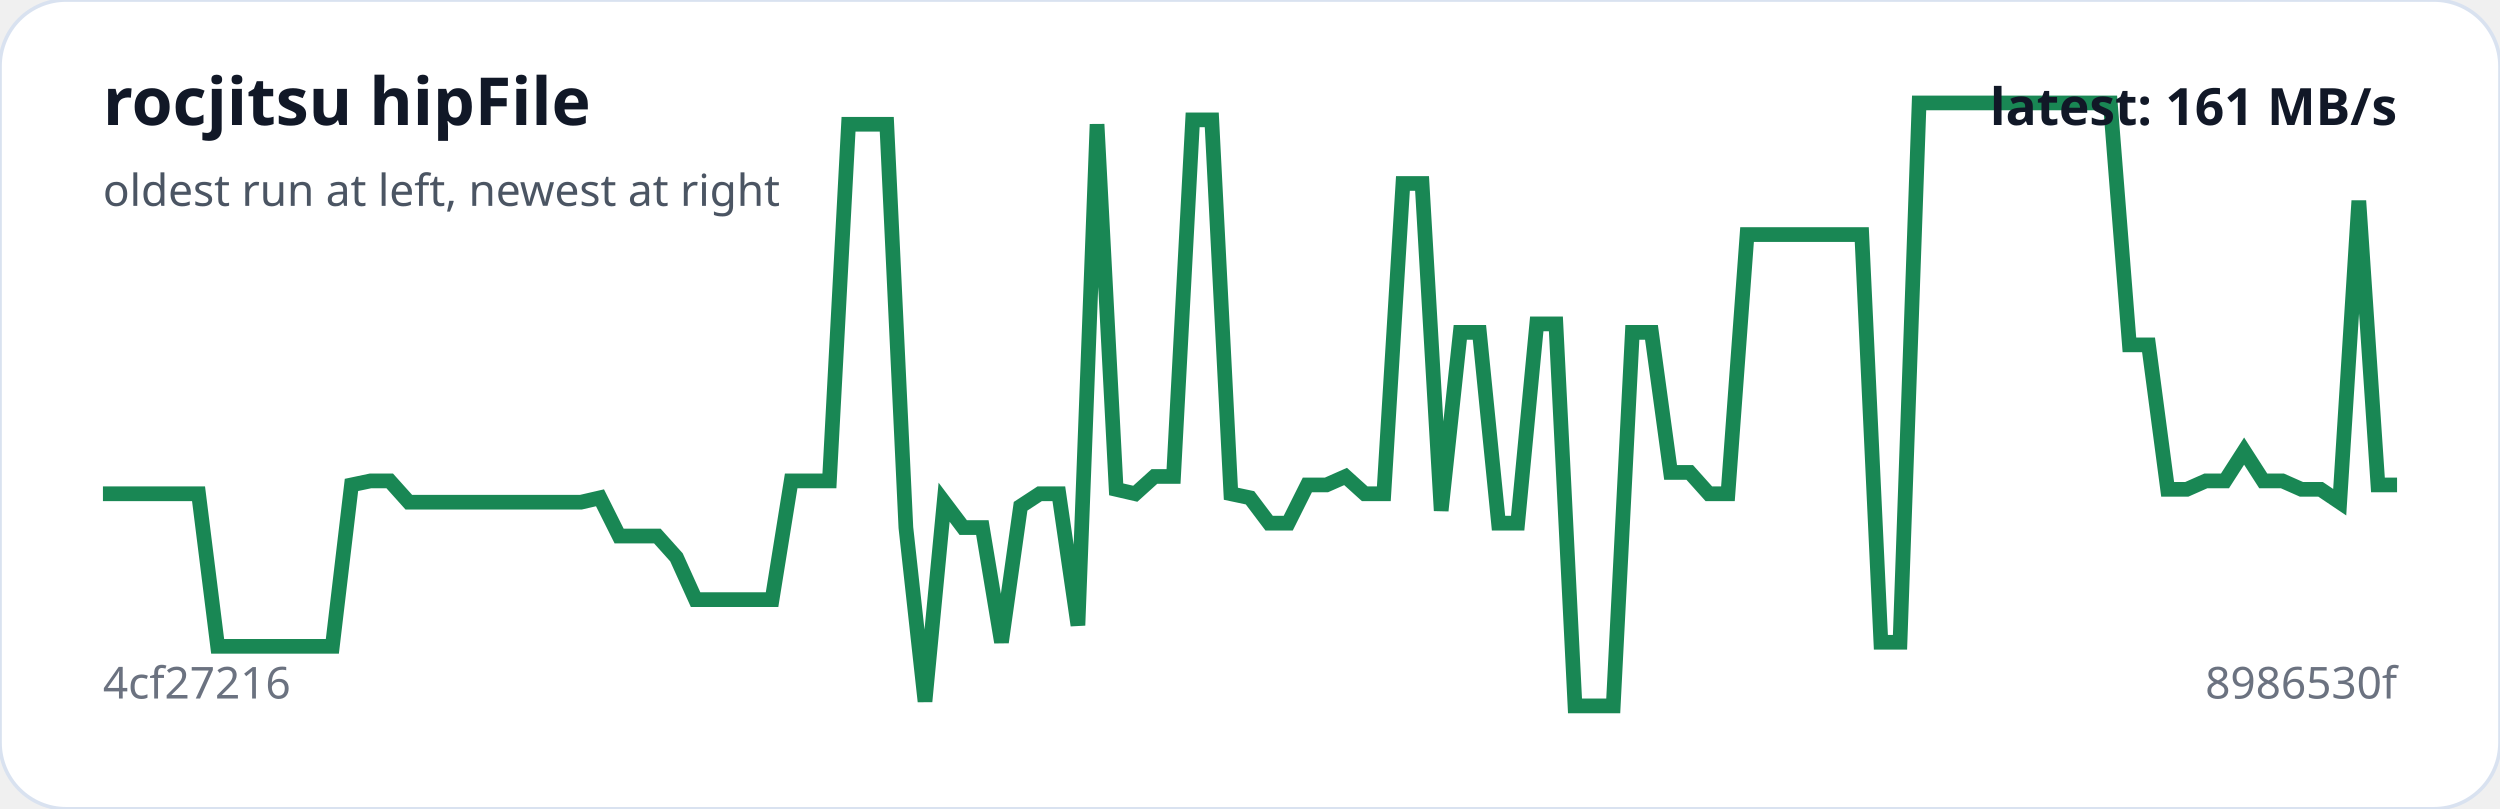
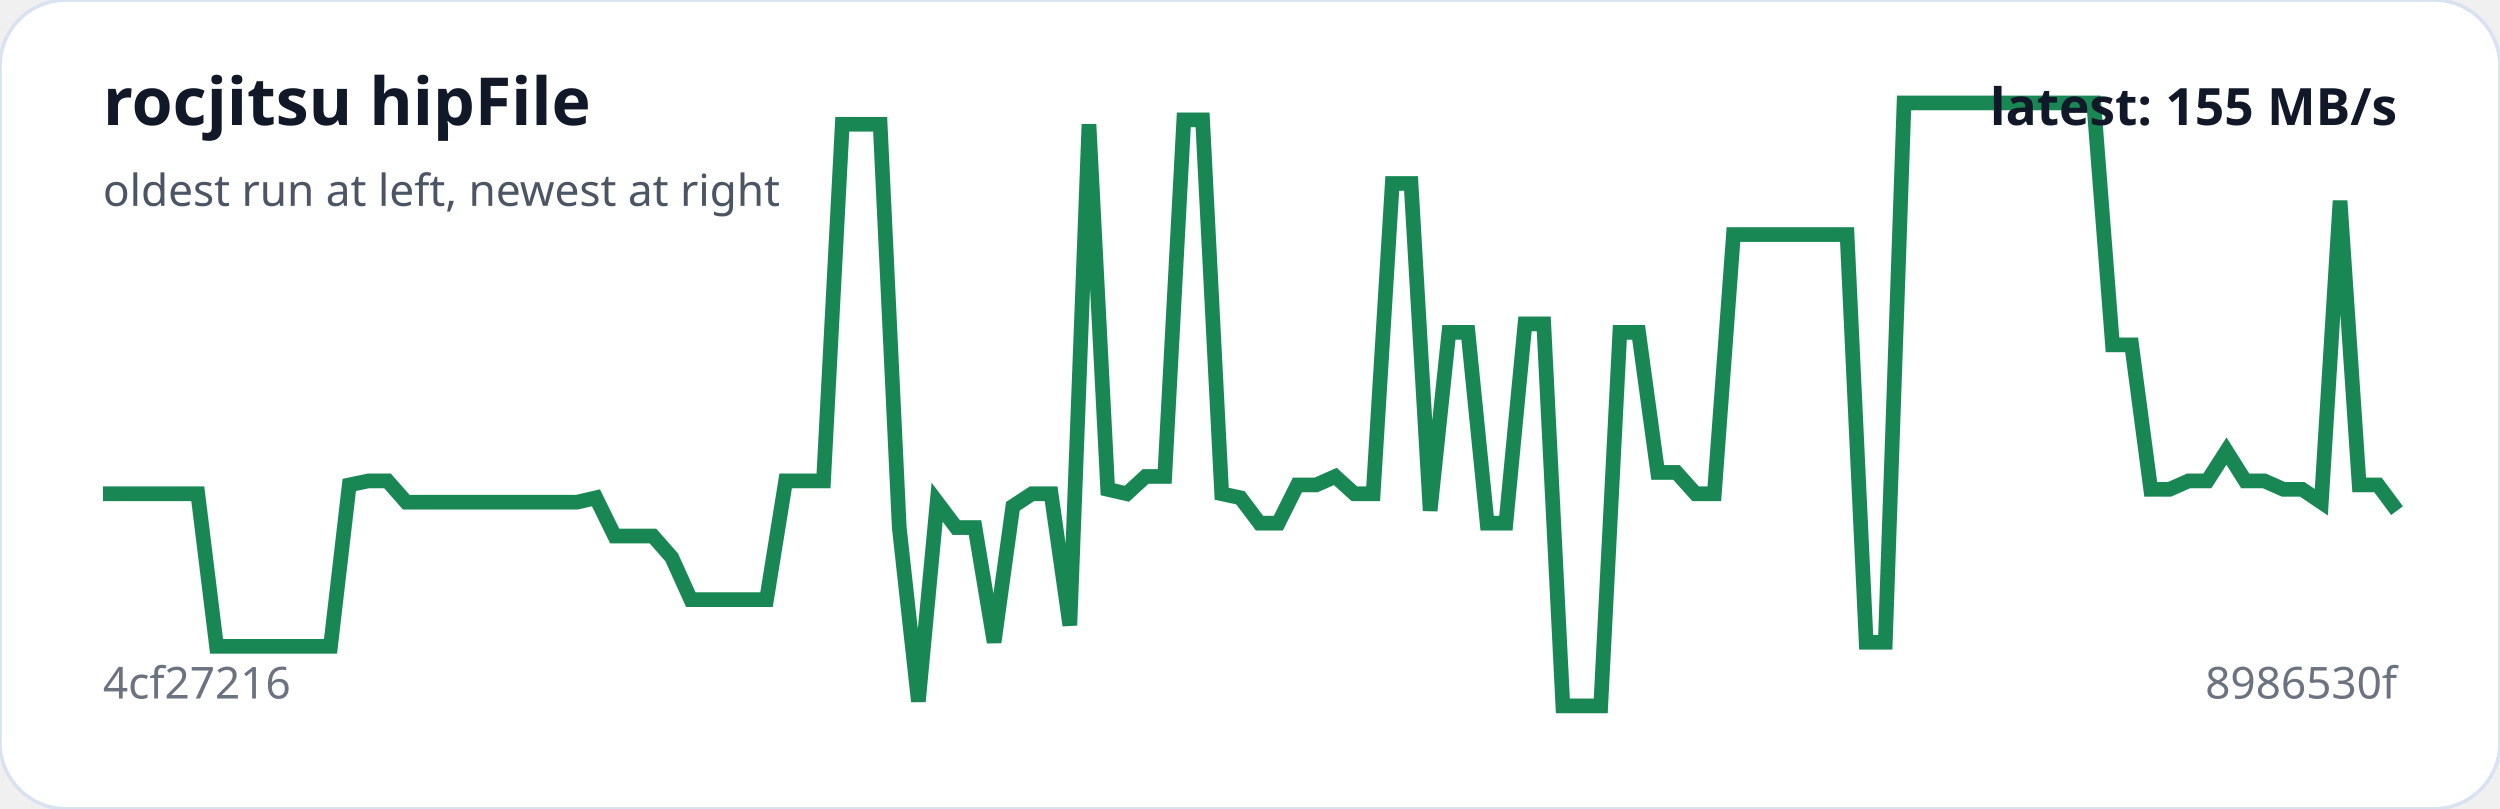
<svg xmlns="http://www.w3.org/2000/svg" viewBox="0 0 680 220" width="100%" role="img" aria-label="rocjitsu hipFile trend">
  <rect width="100%" height="100%" rx="18" fill="#ffffff" stroke="#d9e2f0" />
-   <polyline fill="none" stroke="#198754" stroke-width="4" points="28.0,134.3 33.2,134.3 38.4,134.3 43.6,134.3 48.8,134.3 54.0,134.3 59.2,175.8 64.4,175.8 69.6,175.8 74.8,175.8 80.0,175.8 85.2,175.8 90.4,175.8 95.6,131.9 100.8,130.8 106.0,130.8 111.2,136.6 116.4,136.6 121.6,136.6 126.8,136.6 132.0,136.6 137.2,136.6 142.4,136.6 147.6,136.6 152.8,136.6 158.0,136.6 163.2,135.4 168.4,145.8 173.6,145.8 178.8,145.8 184.0,151.6 189.2,163.1 194.4,163.1 199.6,163.1 204.8,163.1 210.0,163.1 215.2,130.8 220.4,130.8 225.6,130.8 230.8,33.8 236.0,33.8 241.2,33.8 246.4,143.5 251.6,190.8 256.8,136.6 262.0,143.5 267.2,143.5 272.4,174.7 277.6,137.7 282.8,134.3 288.0,134.3 293.2,170.1 298.4,33.8 303.6,133.1 308.8,134.3 314.0,129.6 319.2,129.6 324.4,32.6 329.6,32.6 334.8,134.3 340.0,135.4 345.2,142.3 350.4,142.3 355.6,131.9 360.8,131.9 366.0,129.6 371.2,134.3 376.4,134.3 381.6,49.9 386.8,49.9 392.0,138.9 397.2,90.4 402.4,90.4 407.6,142.3 412.8,142.3 418.0,88.1 423.2,88.1 428.4,192.0 433.6,192.0 438.8,192.0 444.0,90.4 449.2,90.4 454.4,128.5 459.6,128.5 464.8,134.3 470.0,134.3 475.2,63.8 480.4,63.8 485.6,63.8 490.8,63.8 496.0,63.8 501.2,63.8 506.4,63.8 511.6,174.7 516.8,174.7 522.0,28.0 527.2,28.0 532.4,28.0 537.6,28.0 542.8,28.0 548.0,28.0 553.2,28.0 558.4,28.0 563.6,28.0 568.8,28.0 574.0,28.0 579.2,93.8 584.4,93.8 589.6,133.1 594.8,133.1 600.0,130.8 605.2,130.8 610.4,122.7 615.6,130.8 620.8,130.8 626.0,133.1 631.2,133.1 636.4,136.6 641.6,54.6 646.8,131.9 652.0,131.9" />
+   <polyline fill="none" stroke="#198754" stroke-width="4" points="28.0,134.3 33.2,134.3 38.3,134.3 43.5,134.3 48.6,134.3 53.8,134.3 58.9,175.8 64.1,175.8 69.3,175.8 74.4,175.8 79.6,175.8 84.7,175.8 89.9,175.8 95.0,131.9 100.2,130.8 105.4,130.8 110.5,136.6 115.7,136.6 120.8,136.6 126.0,136.6 131.1,136.6 136.3,136.6 141.5,136.6 146.6,136.6 151.8,136.6 156.9,136.6 162.1,135.4 167.2,145.8 172.4,145.8 177.6,145.8 182.7,151.6 187.9,163.1 193.0,163.1 198.2,163.1 203.3,163.1 208.5,163.1 213.7,130.8 218.8,130.8 224.0,130.8 229.1,33.8 234.3,33.8 239.4,33.8 244.6,143.5 249.8,190.8 254.9,136.6 260.1,143.5 265.2,143.5 270.4,174.7 275.5,137.7 280.7,134.3 285.9,134.3 291.0,170.1 296.2,33.8 301.3,133.1 306.5,134.3 311.6,129.6 316.8,129.6 322.0,32.6 327.1,32.6 332.3,134.3 337.4,135.4 342.6,142.3 347.7,142.3 352.9,131.9 358.0,131.9 363.2,129.6 368.4,134.3 373.5,134.3 378.7,49.9 383.8,49.9 389.0,138.9 394.1,90.4 399.3,90.4 404.5,142.3 409.6,142.3 414.8,88.1 419.9,88.1 425.1,192.0 430.2,192.0 435.4,192.0 440.6,90.4 445.7,90.4 450.9,128.5 456.0,128.5 461.2,134.3 466.3,134.3 471.5,63.8 476.7,63.8 481.8,63.8 487.0,63.8 492.1,63.8 497.3,63.8 502.4,63.8 507.6,174.7 512.8,174.7 517.9,28.0 523.1,28.0 528.2,28.0 533.4,28.0 538.5,28.0 543.7,28.0 548.9,28.0 554.0,28.0 559.2,28.0 564.3,28.0 569.5,28.0 574.6,93.8 579.8,93.8 585.0,133.1 590.1,133.1 595.3,130.8 600.4,130.8 605.6,122.7 610.7,130.8 615.9,130.8 621.1,133.1 626.2,133.1 631.4,136.6 636.5,54.6 641.7,131.9 646.8,131.9 652.0,138.9" />
  <text x="28" y="34" fill="#111827" font-family="system-ui,sans-serif" font-size="18" font-weight="700">rocjitsu hipFile</text>
  <text x="28" y="56" fill="#4b5563" font-family="system-ui,sans-serif" font-size="12">oldest run at left, newest at right</text>
  <text x="28" y="190" fill="#6b7280" font-family="system-ui,sans-serif" font-size="12">4cf27216</text>
  <text x="652" y="190" text-anchor="end" fill="#6b7280" font-family="system-ui,sans-serif" font-size="12">8986530f</text>
-   <text x="652" y="34" text-anchor="end" fill="#111827" font-family="system-ui,sans-serif" font-size="14" font-weight="700">latest: 161 MB/s</text>
+   <text x="652" y="34" text-anchor="end" fill="#111827" font-family="system-ui,sans-serif" font-size="14" font-weight="700">latest: 155 MB/s</text>
</svg>
